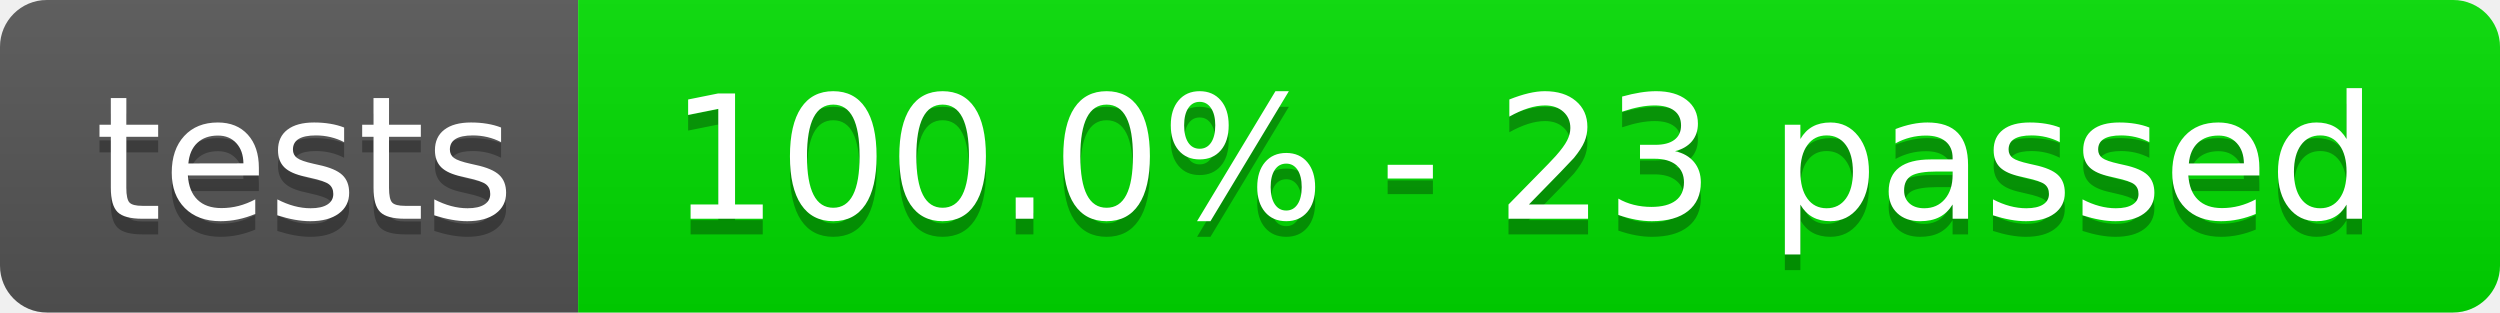
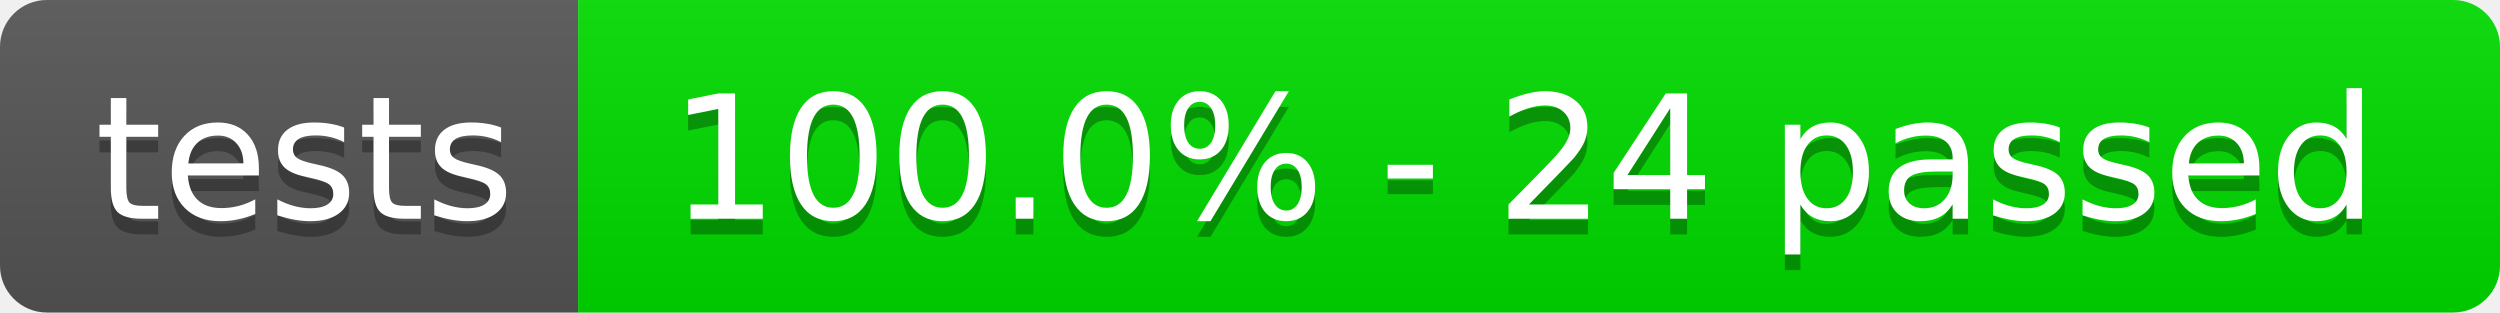
- <svg xmlns="http://www.w3.org/2000/svg" width="160" height="20" role="img" aria-label="tests: 100.0% - 23 passed">
+ <svg xmlns="http://www.w3.org/2000/svg" width="160" height="20" role="img" aria-label="tests: 100.0% - 24 passed">
  <linearGradient id="s" x2="0" y2="100%">
    <stop offset="0" stop-color="#bbb" stop-opacity=".1" />
    <stop offset="1" stop-opacity=".1" />
  </linearGradient>
  <clipPath id="r">
    <rect width="160" height="20" rx="3" fill="#fff" />
  </clipPath>
  <g clip-path="url(#r)">
    <rect width="37" height="20" fill="#555" />
    <rect x="37" width="123" height="20" fill="rgb(0,220,0)" />
    <rect width="160" height="20" fill="url(#s)" />
  </g>
  <g fill="#fff" text-anchor="middle" font-family="Verdana,Geneva,DejaVu Sans,sans-serif" text-rendering="geometricPrecision" font-size="110">
    <text aria-hidden="true" x="195" y="150" fill="#010101" fill-opacity=".3" transform="scale(.1)" textLength="270">tests</text>
    <text x="195" y="140" transform="scale(.1)" fill="#fff" textLength="270">tests</text>
-     <text aria-hidden="true" x="975" y="150" fill="#010101" fill-opacity=".3" transform="scale(.1)" textLength="1130">100.0% - 23 passed</text>
-     <text x="975" y="140" transform="scale(.1)" fill="#fff" textLength="1130">100.0% - 23 passed</text>
+     <text aria-hidden="true" x="975" y="150" fill="#010101" fill-opacity=".3" transform="scale(.1)" textLength="1130">100.0% - 24 passed</text>
+     <text x="975" y="140" transform="scale(.1)" fill="#fff" textLength="1130">100.0% - 24 passed</text>
  </g>
</svg>
